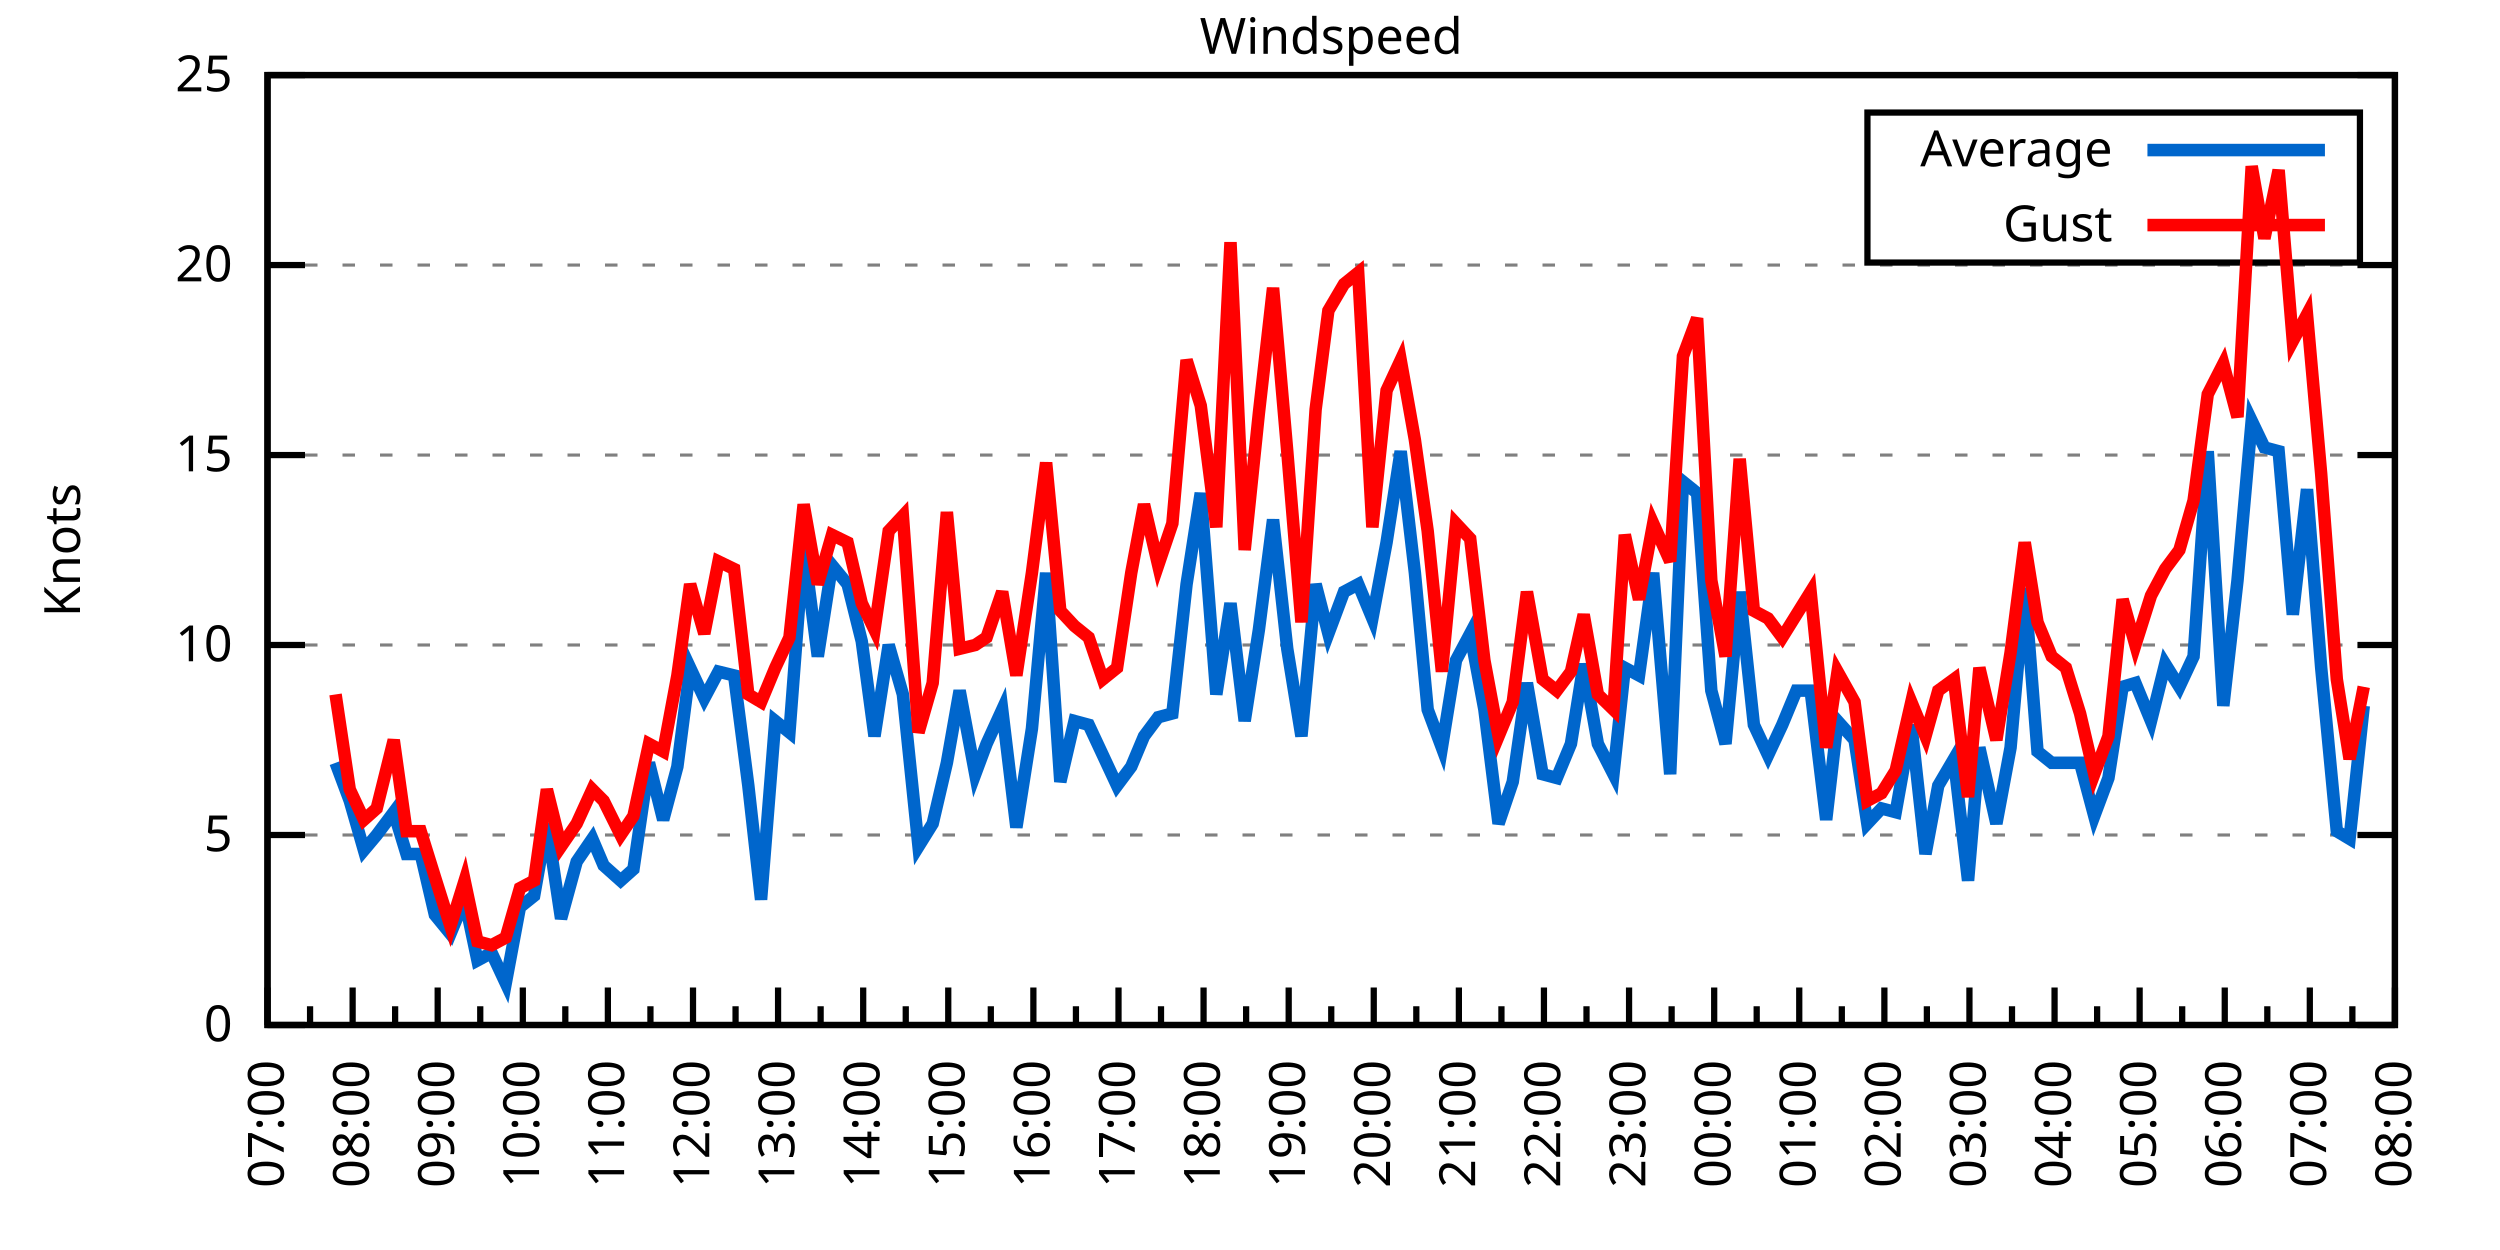
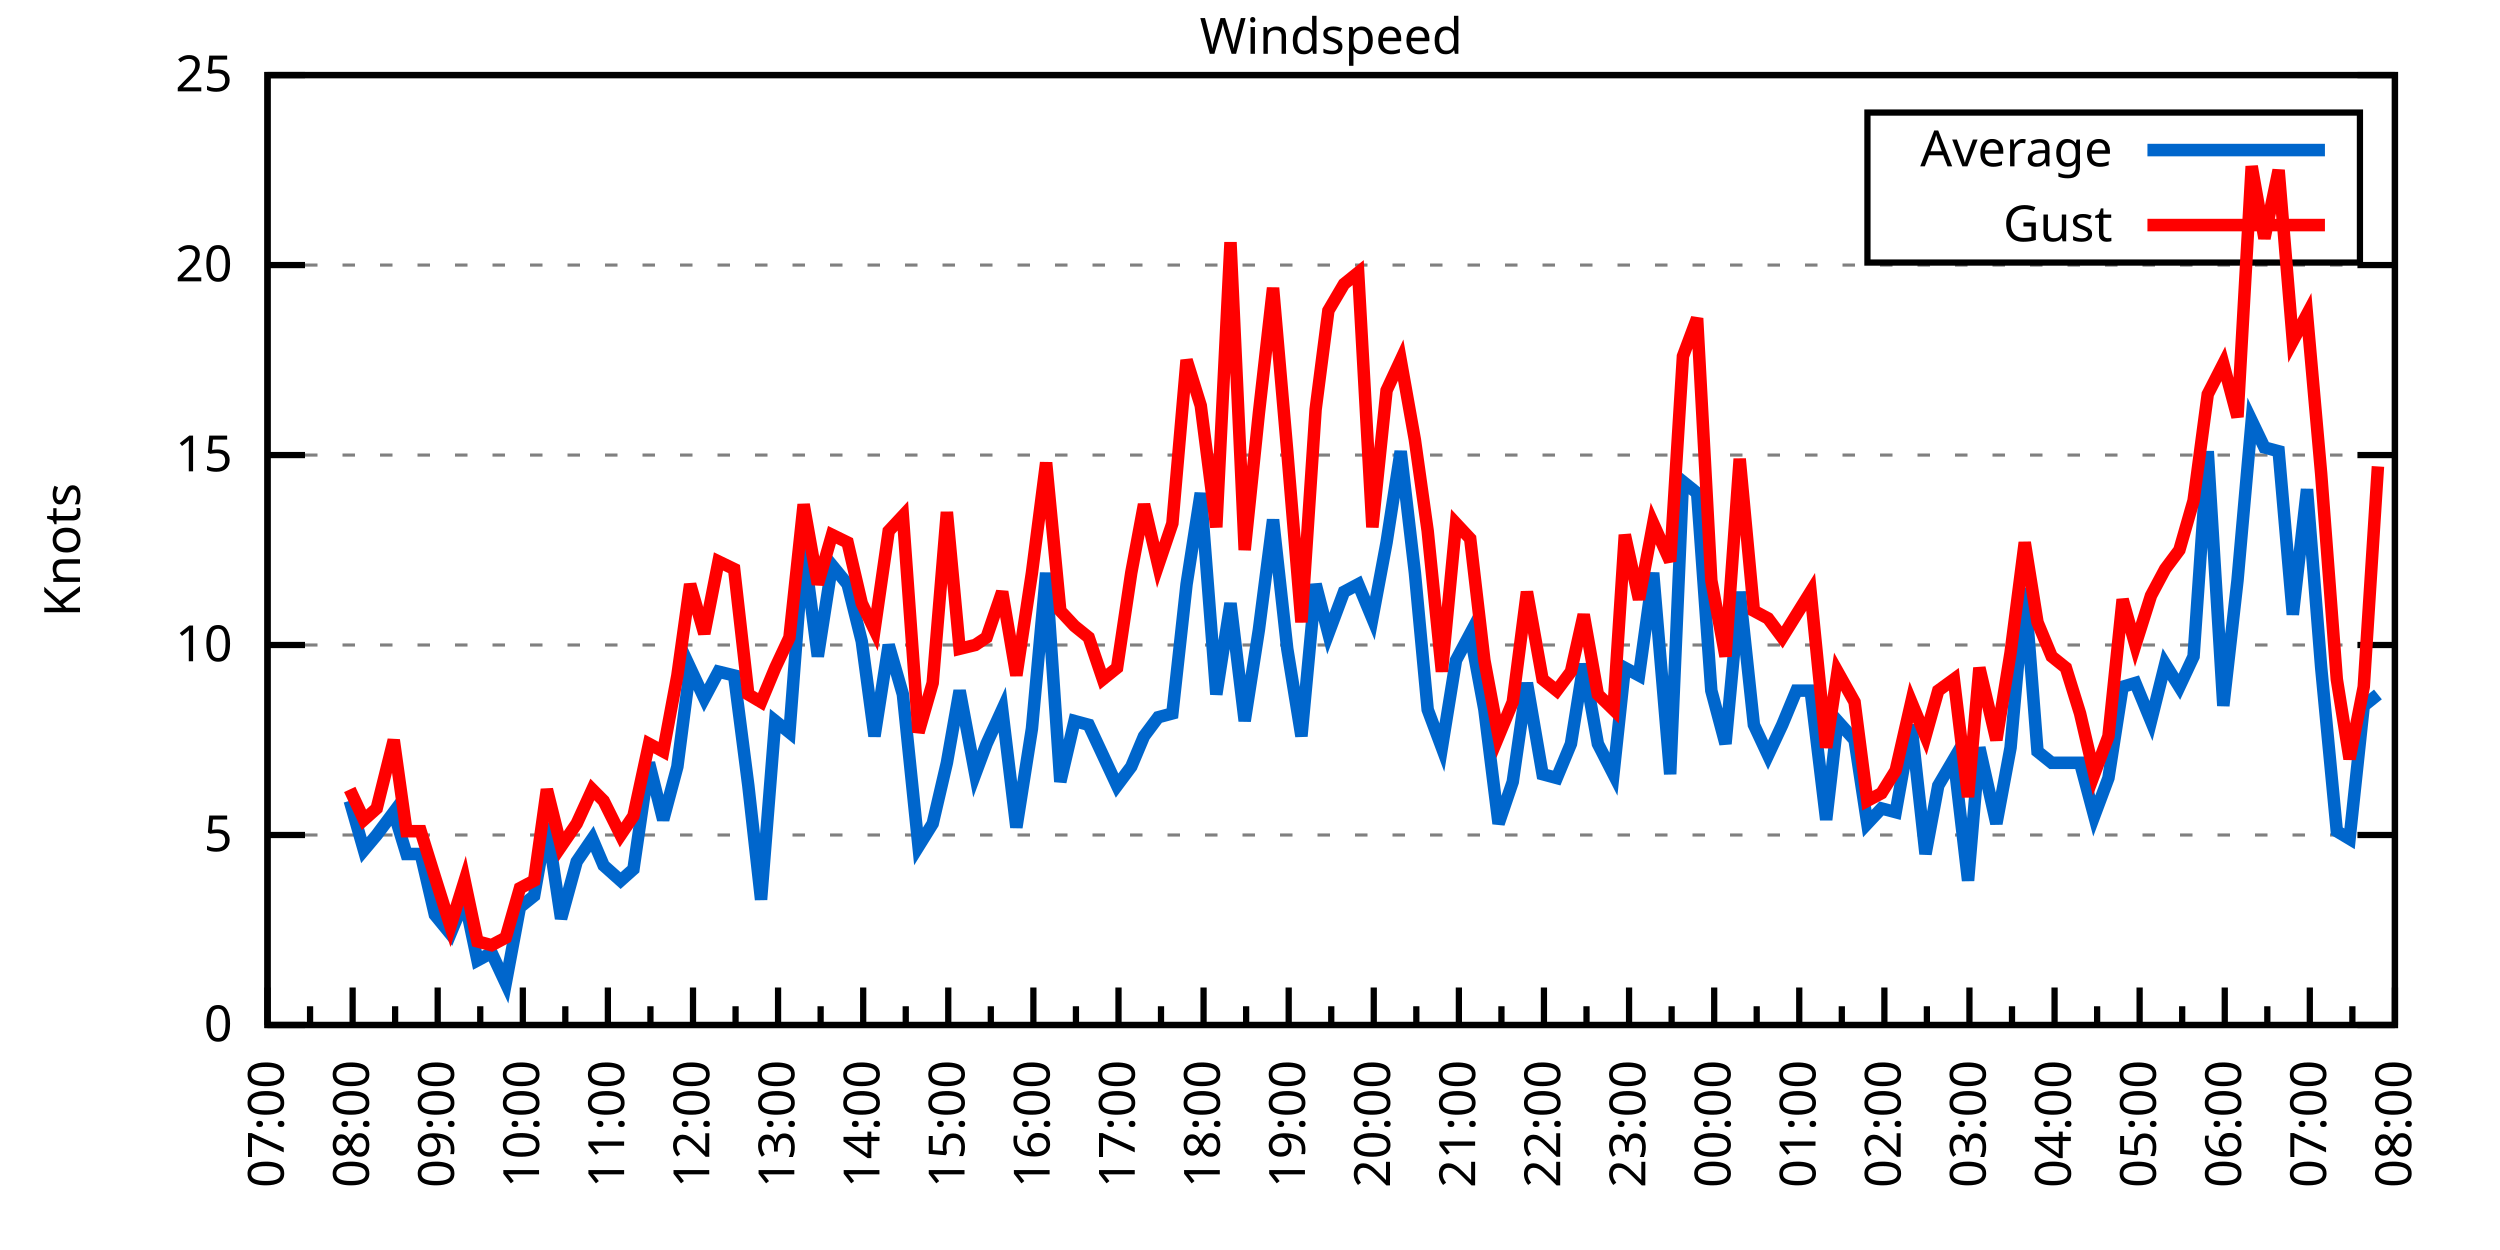
<svg xmlns="http://www.w3.org/2000/svg" xmlns:xlink="http://www.w3.org/1999/xlink" width="400" height="200" viewBox="0 0 400 200">
  <g id="gnuplot_canvas">
    <rect x="0" y="0" width="400" height="200" fill="none" />
    <defs>
      <circle id="gpDot" r="0.5" stroke-width="0.5" stroke="currentColor" />
      <path id="gpPt0" stroke-width="0.333" stroke="currentColor" d="M-1,0 h2 M0,-1 v2" />
      <path id="gpPt1" stroke-width="0.333" stroke="currentColor" d="M-1,-1 L1,1 M1,-1 L-1,1" />
      <path id="gpPt2" stroke-width="0.333" stroke="currentColor" d="M-1,0 L1,0 M0,-1 L0,1 M-1,-1 L1,1 M-1,1 L1,-1" />
      <rect id="gpPt3" stroke-width="0.333" stroke="currentColor" x="-1" y="-1" width="2" height="2" />
      <rect id="gpPt4" stroke-width="0.333" stroke="currentColor" fill="currentColor" x="-1" y="-1" width="2" height="2" />
      <circle id="gpPt5" stroke-width="0.333" stroke="currentColor" cx="0" cy="0" r="1" />
      <use xlink:href="#gpPt5" id="gpPt6" fill="currentColor" stroke="none" />
      <path id="gpPt7" stroke-width="0.333" stroke="currentColor" d="M0,-1.33 L-1.33,0.67 L1.33,0.67 z" />
      <use xlink:href="#gpPt7" id="gpPt8" fill="currentColor" stroke="none" />
      <use xlink:href="#gpPt7" id="gpPt9" stroke="currentColor" transform="rotate(180)" />
      <use xlink:href="#gpPt9" id="gpPt10" fill="currentColor" stroke="none" />
      <use xlink:href="#gpPt3" id="gpPt11" stroke="currentColor" transform="rotate(45)" />
      <use xlink:href="#gpPt11" id="gpPt12" fill="currentColor" stroke="none" />
      <path id="gpPt13" stroke-width="0.333" stroke="currentColor" d="M0,1.330 L1.265,0.411 L0.782,-1.067 L-0.782,-1.076 L-1.265,0.411 z" />
      <use xlink:href="#gpPt13" id="gpPt14" fill="currentColor" stroke="none" />
      <filter id="textbox" filterUnits="objectBoundingBox" x="0" y="0" height="1" width="1">
        <feFlood flood-color="white" flood-opacity="1" result="bgnd" />
        <feComposite in="SourceGraphic" in2="bgnd" operator="atop" />
      </filter>
      <filter id="greybox" filterUnits="objectBoundingBox" x="0" y="0" height="1" width="1">
        <feFlood flood-color="lightgrey" flood-opacity="1" result="grey" />
        <feComposite in="SourceGraphic" in2="grey" operator="atop" />
      </filter>
    </defs>
    <g fill="none" color="white" stroke="currentColor" stroke-width="1.00" stroke-linecap="butt" stroke-linejoin="miter">
</g>
    <g fill="none" color="black" stroke="currentColor" stroke-width="1.00" stroke-linecap="butt" stroke-linejoin="miter">
      <g stroke="none" shape-rendering="crispEdges">
        <polygon fill="rgb(255, 255, 255)" points="42.80,164.00 383.18,164.00 383.18,12.02 42.80,12.02 " />
      </g>
    </g>
    <g fill="none" color="black" stroke="currentColor" stroke-width="1.00" stroke-linecap="butt" stroke-linejoin="miter">
</g>
    <g fill="none" color="black" stroke="black" stroke-width="0.50" stroke-linecap="butt" stroke-linejoin="miter">
</g>
    <g fill="none" color="gray" stroke="currentColor" stroke-width="0.50" stroke-linecap="butt" stroke-linejoin="miter">
      <path stroke="gray" stroke-dasharray="2,4" class="gridline" d="M42.80,164.00 L383.19,164.00  " />
    </g>
    <g fill="none" color="gray" stroke="gray" stroke-width="1.00" stroke-linecap="butt" stroke-linejoin="miter">
</g>
    <g fill="none" color="black" stroke="currentColor" stroke-width="1.00" stroke-linecap="butt" stroke-linejoin="miter">
      <path stroke="black" d="M42.80,164.00 L48.80,164.00 M383.19,164.00 L377.19,164.00  " />
      <g transform="translate(37.20,166.60)" stroke="none" fill="black" font-family="Sans" font-size="8.00" text-anchor="end">
        <text>
          <tspan font-family="Sans"> 0</tspan>
        </text>
      </g>
    </g>
    <g fill="none" color="black" stroke="currentColor" stroke-width="1.00" stroke-linecap="butt" stroke-linejoin="miter">
</g>
    <g fill="none" color="black" stroke="black" stroke-width="0.50" stroke-linecap="butt" stroke-linejoin="miter">
</g>
    <g fill="none" color="gray" stroke="currentColor" stroke-width="0.50" stroke-linecap="butt" stroke-linejoin="miter">
      <path stroke="gray" stroke-dasharray="2,4" class="gridline" d="M42.80,133.60 L383.19,133.60  " />
    </g>
    <g fill="none" color="gray" stroke="gray" stroke-width="1.00" stroke-linecap="butt" stroke-linejoin="miter">
</g>
    <g fill="none" color="black" stroke="currentColor" stroke-width="1.00" stroke-linecap="butt" stroke-linejoin="miter">
      <path stroke="black" d="M42.80,133.60 L48.80,133.60 M383.19,133.60 L377.19,133.60  " />
      <g transform="translate(37.20,136.20)" stroke="none" fill="black" font-family="Sans" font-size="8.00" text-anchor="end">
        <text>
          <tspan font-family="Sans"> 5</tspan>
        </text>
      </g>
    </g>
    <g fill="none" color="black" stroke="currentColor" stroke-width="1.00" stroke-linecap="butt" stroke-linejoin="miter">
</g>
    <g fill="none" color="black" stroke="black" stroke-width="0.50" stroke-linecap="butt" stroke-linejoin="miter">
</g>
    <g fill="none" color="gray" stroke="currentColor" stroke-width="0.50" stroke-linecap="butt" stroke-linejoin="miter">
      <path stroke="gray" stroke-dasharray="2,4" class="gridline" d="M42.80,103.20 L383.19,103.20  " />
    </g>
    <g fill="none" color="gray" stroke="gray" stroke-width="1.00" stroke-linecap="butt" stroke-linejoin="miter">
</g>
    <g fill="none" color="black" stroke="currentColor" stroke-width="1.00" stroke-linecap="butt" stroke-linejoin="miter">
      <path stroke="black" d="M42.80,103.20 L48.80,103.20 M383.19,103.20 L377.19,103.20  " />
      <g transform="translate(37.20,105.80)" stroke="none" fill="black" font-family="Sans" font-size="8.00" text-anchor="end">
        <text>
          <tspan font-family="Sans"> 10</tspan>
        </text>
      </g>
    </g>
    <g fill="none" color="black" stroke="currentColor" stroke-width="1.00" stroke-linecap="butt" stroke-linejoin="miter">
</g>
    <g fill="none" color="black" stroke="black" stroke-width="0.50" stroke-linecap="butt" stroke-linejoin="miter">
</g>
    <g fill="none" color="gray" stroke="currentColor" stroke-width="0.50" stroke-linecap="butt" stroke-linejoin="miter">
      <path stroke="gray" stroke-dasharray="2,4" class="gridline" d="M42.80,72.81 L383.19,72.81  " />
    </g>
    <g fill="none" color="gray" stroke="gray" stroke-width="1.00" stroke-linecap="butt" stroke-linejoin="miter">
</g>
    <g fill="none" color="black" stroke="currentColor" stroke-width="1.00" stroke-linecap="butt" stroke-linejoin="miter">
      <path stroke="black" d="M42.80,72.81 L48.80,72.81 M383.19,72.81 L377.19,72.81  " />
      <g transform="translate(37.20,75.41)" stroke="none" fill="black" font-family="Sans" font-size="8.00" text-anchor="end">
        <text>
          <tspan font-family="Sans"> 15</tspan>
        </text>
      </g>
    </g>
    <g fill="none" color="black" stroke="currentColor" stroke-width="1.00" stroke-linecap="butt" stroke-linejoin="miter">
</g>
    <g fill="none" color="black" stroke="black" stroke-width="0.50" stroke-linecap="butt" stroke-linejoin="miter">
</g>
    <g fill="none" color="gray" stroke="currentColor" stroke-width="0.50" stroke-linecap="butt" stroke-linejoin="miter">
      <path stroke="gray" stroke-dasharray="2,4" class="gridline" d="M42.80,42.41 L383.19,42.41  " />
    </g>
    <g fill="none" color="gray" stroke="gray" stroke-width="1.00" stroke-linecap="butt" stroke-linejoin="miter">
</g>
    <g fill="none" color="black" stroke="currentColor" stroke-width="1.00" stroke-linecap="butt" stroke-linejoin="miter">
      <path stroke="black" d="M42.80,42.41 L48.80,42.41 M383.19,42.41 L377.19,42.41  " />
      <g transform="translate(37.20,45.01)" stroke="none" fill="black" font-family="Sans" font-size="8.00" text-anchor="end">
        <text>
          <tspan font-family="Sans"> 20</tspan>
        </text>
      </g>
    </g>
    <g fill="none" color="black" stroke="currentColor" stroke-width="1.00" stroke-linecap="butt" stroke-linejoin="miter">
</g>
    <g fill="none" color="black" stroke="black" stroke-width="0.50" stroke-linecap="butt" stroke-linejoin="miter">
</g>
    <g fill="none" color="gray" stroke="currentColor" stroke-width="0.50" stroke-linecap="butt" stroke-linejoin="miter">
      <path stroke="gray" stroke-dasharray="2,4" class="gridline" d="M42.80,12.01 L383.19,12.01  " />
    </g>
    <g fill="none" color="gray" stroke="gray" stroke-width="1.00" stroke-linecap="butt" stroke-linejoin="miter">
</g>
    <g fill="none" color="black" stroke="currentColor" stroke-width="1.00" stroke-linecap="butt" stroke-linejoin="miter">
      <path stroke="black" d="M42.80,12.01 L48.80,12.01 M383.19,12.01 L377.19,12.01  " />
      <g transform="translate(37.20,14.61)" stroke="none" fill="black" font-family="Sans" font-size="8.00" text-anchor="end">
        <text>
          <tspan font-family="Sans"> 25</tspan>
        </text>
      </g>
    </g>
    <g fill="none" color="black" stroke="currentColor" stroke-width="1.00" stroke-linecap="butt" stroke-linejoin="miter">
      <path stroke="black" d="M42.80,164.00 L42.80,158.00  " />
      <g transform="translate(45.40,169.60) rotate(270)" stroke="none" fill="black" font-family="Sans" font-size="8.00" text-anchor="end">
        <text>
          <tspan font-family="Sans">07:00</tspan>
        </text>
      </g>
    </g>
    <g fill="none" color="black" stroke="currentColor" stroke-width="1.00" stroke-linecap="butt" stroke-linejoin="miter">
      <path stroke="black" d="M49.61,164.00 L49.61,161.00 M56.42,164.00 L56.42,158.00  " />
      <g transform="translate(59.02,169.60) rotate(270)" stroke="none" fill="black" font-family="Sans" font-size="8.00" text-anchor="end">
        <text>
          <tspan font-family="Sans">08:00</tspan>
        </text>
      </g>
    </g>
    <g fill="none" color="black" stroke="currentColor" stroke-width="1.00" stroke-linecap="butt" stroke-linejoin="miter">
      <path stroke="black" d="M63.22,164.00 L63.22,161.00 M70.03,164.00 L70.03,158.00  " />
      <g transform="translate(72.63,169.60) rotate(270)" stroke="none" fill="black" font-family="Sans" font-size="8.00" text-anchor="end">
        <text>
          <tspan font-family="Sans">09:00</tspan>
        </text>
      </g>
    </g>
    <g fill="none" color="black" stroke="currentColor" stroke-width="1.00" stroke-linecap="butt" stroke-linejoin="miter">
      <path stroke="black" d="M76.84,164.00 L76.84,161.00 M83.65,164.00 L83.65,158.00  " />
      <g transform="translate(86.25,169.60) rotate(270)" stroke="none" fill="black" font-family="Sans" font-size="8.00" text-anchor="end">
        <text>
          <tspan font-family="Sans">10:00</tspan>
        </text>
      </g>
    </g>
    <g fill="none" color="black" stroke="currentColor" stroke-width="1.00" stroke-linecap="butt" stroke-linejoin="miter">
      <path stroke="black" d="M90.45,164.00 L90.45,161.00 M97.26,164.00 L97.26,158.00  " />
      <g transform="translate(99.86,169.60) rotate(270)" stroke="none" fill="black" font-family="Sans" font-size="8.00" text-anchor="end">
        <text>
          <tspan font-family="Sans">11:00</tspan>
        </text>
      </g>
    </g>
    <g fill="none" color="black" stroke="currentColor" stroke-width="1.00" stroke-linecap="butt" stroke-linejoin="miter">
      <path stroke="black" d="M104.07,164.00 L104.07,161.00 M110.88,164.00 L110.88,158.00  " />
      <g transform="translate(113.48,169.60) rotate(270)" stroke="none" fill="black" font-family="Sans" font-size="8.00" text-anchor="end">
        <text>
          <tspan font-family="Sans">12:00</tspan>
        </text>
      </g>
    </g>
    <g fill="none" color="black" stroke="currentColor" stroke-width="1.00" stroke-linecap="butt" stroke-linejoin="miter">
      <path stroke="black" d="M117.69,164.00 L117.69,161.00 M124.49,164.00 L124.49,158.00  " />
      <g transform="translate(127.09,169.60) rotate(270)" stroke="none" fill="black" font-family="Sans" font-size="8.00" text-anchor="end">
        <text>
          <tspan font-family="Sans">13:00</tspan>
        </text>
      </g>
    </g>
    <g fill="none" color="black" stroke="currentColor" stroke-width="1.00" stroke-linecap="butt" stroke-linejoin="miter">
      <path stroke="black" d="M131.30,164.00 L131.30,161.00 M138.11,164.00 L138.11,158.00  " />
      <g transform="translate(140.71,169.60) rotate(270)" stroke="none" fill="black" font-family="Sans" font-size="8.00" text-anchor="end">
        <text>
          <tspan font-family="Sans">14:00</tspan>
        </text>
      </g>
    </g>
    <g fill="none" color="black" stroke="currentColor" stroke-width="1.00" stroke-linecap="butt" stroke-linejoin="miter">
      <path stroke="black" d="M144.92,164.00 L144.92,161.00 M151.72,164.00 L151.72,158.00  " />
      <g transform="translate(154.32,169.60) rotate(270)" stroke="none" fill="black" font-family="Sans" font-size="8.00" text-anchor="end">
        <text>
          <tspan font-family="Sans">15:00</tspan>
        </text>
      </g>
    </g>
    <g fill="none" color="black" stroke="currentColor" stroke-width="1.00" stroke-linecap="butt" stroke-linejoin="miter">
      <path stroke="black" d="M158.53,164.00 L158.53,161.00 M165.34,164.00 L165.34,158.00  " />
      <g transform="translate(167.94,169.60) rotate(270)" stroke="none" fill="black" font-family="Sans" font-size="8.00" text-anchor="end">
        <text>
          <tspan font-family="Sans">16:00</tspan>
        </text>
      </g>
    </g>
    <g fill="none" color="black" stroke="currentColor" stroke-width="1.00" stroke-linecap="butt" stroke-linejoin="miter">
      <path stroke="black" d="M172.15,164.00 L172.15,161.00 M178.96,164.00 L178.96,158.00  " />
      <g transform="translate(181.56,169.60) rotate(270)" stroke="none" fill="black" font-family="Sans" font-size="8.00" text-anchor="end">
        <text>
          <tspan font-family="Sans">17:00</tspan>
        </text>
      </g>
    </g>
    <g fill="none" color="black" stroke="currentColor" stroke-width="1.00" stroke-linecap="butt" stroke-linejoin="miter">
      <path stroke="black" d="M185.76,164.00 L185.76,161.00 M192.57,164.00 L192.57,158.00  " />
      <g transform="translate(195.17,169.60) rotate(270)" stroke="none" fill="black" font-family="Sans" font-size="8.00" text-anchor="end">
        <text>
          <tspan font-family="Sans">18:00</tspan>
        </text>
      </g>
    </g>
    <g fill="none" color="black" stroke="currentColor" stroke-width="1.00" stroke-linecap="butt" stroke-linejoin="miter">
      <path stroke="black" d="M199.38,164.00 L199.38,161.00 M206.19,164.00 L206.19,158.00  " />
      <g transform="translate(208.79,169.60) rotate(270)" stroke="none" fill="black" font-family="Sans" font-size="8.00" text-anchor="end">
        <text>
          <tspan font-family="Sans">19:00</tspan>
        </text>
      </g>
    </g>
    <g fill="none" color="black" stroke="currentColor" stroke-width="1.00" stroke-linecap="butt" stroke-linejoin="miter">
      <path stroke="black" d="M213.00,164.00 L213.00,161.00 M219.80,164.00 L219.80,158.00  " />
      <g transform="translate(222.40,169.60) rotate(270)" stroke="none" fill="black" font-family="Sans" font-size="8.00" text-anchor="end">
        <text>
          <tspan font-family="Sans">20:00</tspan>
        </text>
      </g>
    </g>
    <g fill="none" color="black" stroke="currentColor" stroke-width="1.00" stroke-linecap="butt" stroke-linejoin="miter">
      <path stroke="black" d="M226.61,164.00 L226.61,161.00 M233.42,164.00 L233.42,158.00  " />
      <g transform="translate(236.02,169.60) rotate(270)" stroke="none" fill="black" font-family="Sans" font-size="8.00" text-anchor="end">
        <text>
          <tspan font-family="Sans">21:00</tspan>
        </text>
      </g>
    </g>
    <g fill="none" color="black" stroke="currentColor" stroke-width="1.00" stroke-linecap="butt" stroke-linejoin="miter">
      <path stroke="black" d="M240.23,164.00 L240.23,161.00 M247.03,164.00 L247.03,158.00  " />
      <g transform="translate(249.63,169.60) rotate(270)" stroke="none" fill="black" font-family="Sans" font-size="8.00" text-anchor="end">
        <text>
          <tspan font-family="Sans">22:00</tspan>
        </text>
      </g>
    </g>
    <g fill="none" color="black" stroke="currentColor" stroke-width="1.00" stroke-linecap="butt" stroke-linejoin="miter">
      <path stroke="black" d="M253.84,164.00 L253.84,161.00 M260.65,164.00 L260.65,158.00  " />
      <g transform="translate(263.25,169.60) rotate(270)" stroke="none" fill="black" font-family="Sans" font-size="8.00" text-anchor="end">
        <text>
          <tspan font-family="Sans">23:00</tspan>
        </text>
      </g>
    </g>
    <g fill="none" color="black" stroke="currentColor" stroke-width="1.00" stroke-linecap="butt" stroke-linejoin="miter">
      <path stroke="black" d="M267.46,164.00 L267.46,161.00 M274.27,164.00 L274.27,158.00  " />
      <g transform="translate(276.87,169.60) rotate(270)" stroke="none" fill="black" font-family="Sans" font-size="8.00" text-anchor="end">
        <text>
          <tspan font-family="Sans">00:00</tspan>
        </text>
      </g>
    </g>
    <g fill="none" color="black" stroke="currentColor" stroke-width="1.00" stroke-linecap="butt" stroke-linejoin="miter">
      <path stroke="black" d="M281.07,164.00 L281.07,161.00 M287.88,164.00 L287.88,158.00  " />
      <g transform="translate(290.48,169.60) rotate(270)" stroke="none" fill="black" font-family="Sans" font-size="8.00" text-anchor="end">
        <text>
          <tspan font-family="Sans">01:00</tspan>
        </text>
      </g>
    </g>
    <g fill="none" color="black" stroke="currentColor" stroke-width="1.00" stroke-linecap="butt" stroke-linejoin="miter">
      <path stroke="black" d="M294.69,164.00 L294.69,161.00 M301.50,164.00 L301.50,158.00  " />
      <g transform="translate(304.10,169.60) rotate(270)" stroke="none" fill="black" font-family="Sans" font-size="8.00" text-anchor="end">
        <text>
          <tspan font-family="Sans">02:00</tspan>
        </text>
      </g>
    </g>
    <g fill="none" color="black" stroke="currentColor" stroke-width="1.00" stroke-linecap="butt" stroke-linejoin="miter">
      <path stroke="black" d="M308.30,164.00 L308.30,161.00 M315.11,164.00 L315.11,158.00  " />
      <g transform="translate(317.71,169.60) rotate(270)" stroke="none" fill="black" font-family="Sans" font-size="8.00" text-anchor="end">
        <text>
          <tspan font-family="Sans">03:00</tspan>
        </text>
      </g>
    </g>
    <g fill="none" color="black" stroke="currentColor" stroke-width="1.00" stroke-linecap="butt" stroke-linejoin="miter">
      <path stroke="black" d="M321.92,164.00 L321.92,161.00 M328.73,164.00 L328.73,158.00  " />
      <g transform="translate(331.33,169.60) rotate(270)" stroke="none" fill="black" font-family="Sans" font-size="8.00" text-anchor="end">
        <text>
          <tspan font-family="Sans">04:00</tspan>
        </text>
      </g>
    </g>
    <g fill="none" color="black" stroke="currentColor" stroke-width="1.00" stroke-linecap="butt" stroke-linejoin="miter">
      <path stroke="black" d="M335.54,164.00 L335.54,161.00 M342.34,164.00 L342.34,158.00  " />
      <g transform="translate(344.94,169.60) rotate(270)" stroke="none" fill="black" font-family="Sans" font-size="8.00" text-anchor="end">
        <text>
          <tspan font-family="Sans">05:00</tspan>
        </text>
      </g>
    </g>
    <g fill="none" color="black" stroke="currentColor" stroke-width="1.00" stroke-linecap="butt" stroke-linejoin="miter">
      <path stroke="black" d="M349.15,164.00 L349.15,161.00 M355.96,164.00 L355.96,158.00  " />
      <g transform="translate(358.56,169.60) rotate(270)" stroke="none" fill="black" font-family="Sans" font-size="8.00" text-anchor="end">
        <text>
          <tspan font-family="Sans">06:00</tspan>
        </text>
      </g>
    </g>
    <g fill="none" color="black" stroke="currentColor" stroke-width="1.00" stroke-linecap="butt" stroke-linejoin="miter">
      <path stroke="black" d="M362.77,164.00 L362.77,161.00 M369.57,164.00 L369.57,158.00  " />
      <g transform="translate(372.17,169.60) rotate(270)" stroke="none" fill="black" font-family="Sans" font-size="8.00" text-anchor="end">
        <text>
          <tspan font-family="Sans">07:00</tspan>
        </text>
      </g>
    </g>
    <g fill="none" color="black" stroke="currentColor" stroke-width="1.00" stroke-linecap="butt" stroke-linejoin="miter">
      <path stroke="black" d="M376.38,164.00 L376.38,161.00 M383.19,164.00 L383.19,158.00  " />
      <g transform="translate(385.79,169.60) rotate(270)" stroke="none" fill="black" font-family="Sans" font-size="8.00" text-anchor="end">
        <text>
          <tspan font-family="Sans">08:00</tspan>
        </text>
      </g>
    </g>
    <g fill="none" color="black" stroke="currentColor" stroke-width="1.00" stroke-linecap="butt" stroke-linejoin="miter">
</g>
    <g fill="none" color="black" stroke="currentColor" stroke-width="1.00" stroke-linecap="butt" stroke-linejoin="miter">
      <path stroke="black" d="M42.80,12.01 L42.80,164.00 L383.19,164.00 L383.19,12.01 L42.80,12.01 Z  " />
    </g>
    <g fill="none" color="black" stroke="currentColor" stroke-width="1.00" stroke-linecap="butt" stroke-linejoin="miter">
      <g transform="translate(12.80,88.01) rotate(270)" stroke="none" fill="black" font-family="Sans" font-size="8.00" text-anchor="middle">
        <text>
          <tspan font-family="Sans">Knots</tspan>
        </text>
      </g>
    </g>
    <g fill="none" color="black" stroke="currentColor" stroke-width="1.00" stroke-linecap="butt" stroke-linejoin="miter">
</g>
    <g fill="none" color="black" stroke="currentColor" stroke-width="1.00" stroke-linecap="butt" stroke-linejoin="miter">
      <path stroke="black" d="M298.79,42.01 L298.79,18.01 L377.59,18.01 L377.59,42.01 L298.79,42.01 Z  " />
    </g>
    <g id="Windspeed_plot_1">
      <g fill="none" color="white" stroke="black" stroke-width="2.00" stroke-linecap="butt" stroke-linejoin="miter">
</g>
      <g fill="none" color="black" stroke="currentColor" stroke-width="2.00" stroke-linecap="butt" stroke-linejoin="miter">
        <g transform="translate(337.99,26.61)" stroke="none" fill="black" font-family="Sans" font-size="8.00" text-anchor="end">
          <text>
            <tspan font-family="Sans">Average</tspan>
          </text>
        </g>
      </g>
      <g fill="none" color="black" stroke="currentColor" stroke-width="2.00" stroke-linecap="butt" stroke-linejoin="miter">
-         <path stroke="rgb(  0, 102, 204)" d="M343.59,24.01 L371.99,24.01 M53.69,122.05 L55.96,128.13 L58.23,136.03 L60.27,133.60 L63.00,129.95 L65.04,136.64   L67.31,136.64 L69.58,146.37 L72.07,149.41 L74.34,143.94 L76.39,153.66 L78.65,152.45 L80.92,157.31 L83.19,145.15   L85.46,143.33 L87.50,131.78 L89.77,146.98 L92.27,137.86 L94.77,134.21 L96.58,138.47 L99.30,140.90 L101.35,139.07   L103.84,122.05 L106.11,131.17 L108.38,122.66 L110.42,106.85 L112.69,111.72 L114.96,107.46 L117.46,108.07 L119.73,125.70   L121.77,143.94 L124.04,115.36 L126.31,117.19 L128.58,87.40 L130.85,105.03 L133.12,90.44 L135.61,93.48 L137.88,102.60   L139.92,117.80 L142.19,103.20 L144.46,111.11 L146.96,135.43 L149.23,131.78 L151.50,122.05 L153.54,110.50 L156.04,123.87   L157.85,119.01 L160.35,113.54 L162.62,132.39 L165.11,116.58 L167.38,91.65 L169.65,125.09 L171.92,115.36 L174.19,115.97   L176.46,120.83 L178.73,125.70 L181.00,122.66 L183.04,117.80 L185.31,114.76 L187.58,114.15 L189.85,93.48 L192.12,78.89   L194.61,111.11 L196.88,96.52 L199.15,115.36 L201.42,100.77 L203.69,83.14 L205.96,103.81 L208.23,117.80 L210.50,93.48   L212.54,101.38 L215.04,94.69 L217.31,93.48 L219.58,98.95 L221.85,86.79 L224.11,72.20 L226.38,91.65 L228.43,113.54   L230.70,119.62 L232.96,105.64 L235.23,101.38 L237.50,113.54 L239.77,131.78 L242.04,125.09 L244.31,109.28 L246.81,123.87   L249.08,124.48 L251.35,119.01 L253.39,106.24 L255.66,119.01 L258.15,123.87 L259.97,106.85 L262.24,108.07 L264.51,91.65   L267.23,123.87 L269.27,77.06 L271.54,78.89 L273.81,110.50 L276.08,119.01 L278.35,94.69 L280.62,115.97 L282.89,120.83   L285.16,115.97 L287.43,110.50 L289.70,110.50 L292.19,131.17 L294.01,115.36 L296.73,118.40 L298.77,131.78 L301.04,129.35   L303.31,129.95 L305.81,115.97 L308.08,136.64 L310.12,125.70 L312.62,121.44 L314.89,140.90 L316.70,119.62 L319.42,131.78   L321.69,119.62 L323.96,94.08 L326.00,120.23 L328.27,122.05 L330.54,122.05 L332.81,122.05 L335.08,130.56 L337.35,124.48   L339.62,109.89 L341.66,109.28 L344.16,115.36 L346.43,106.24 L348.70,109.89 L350.97,105.03 L353.24,72.20 L355.73,112.93   L358.00,92.87 L360.27,67.33 L362.31,71.59 L364.58,72.20 L366.85,98.34 L369.12,78.28 L371.39,106.85 L373.89,132.99   L375.93,134.21 L378.20,112.93  " />
+         <path stroke="rgb(  0, 102, 204)" d="M343.59,24.01 L371.99,24.01 M55.96,128.13 L58.23,136.03 L60.27,133.60 L63.00,129.95 L65.04,136.64 L67.31,136.64   L69.58,146.37 L72.07,149.41 L74.34,143.94 L76.39,153.66 L78.65,152.45 L80.92,157.31 L83.19,145.15 L85.46,143.33   L87.50,131.78 L89.77,146.98 L92.27,137.86 L94.77,134.21 L96.58,138.47 L99.30,140.90 L101.35,139.07 L103.84,122.05   L106.11,131.17 L108.38,122.66 L110.42,106.85 L112.69,111.72 L114.96,107.46 L117.46,108.07 L119.73,125.70 L121.77,143.94   L124.04,115.36 L126.31,117.19 L128.58,87.40 L130.85,105.03 L133.12,90.44 L135.61,93.48 L137.88,102.60 L139.92,117.80   L142.19,103.20 L144.46,111.11 L146.96,135.43 L149.23,131.78 L151.50,122.05 L153.54,110.50 L156.04,123.87 L157.85,119.01   L160.35,113.54 L162.62,132.39 L165.11,116.58 L167.38,91.65 L169.65,125.09 L171.92,115.36 L174.19,115.97 L176.46,120.83   L178.73,125.70 L181.00,122.66 L183.04,117.80 L185.31,114.76 L187.58,114.15 L189.85,93.48 L192.12,78.89 L194.61,111.11   L196.88,96.52 L199.15,115.36 L201.42,100.77 L203.69,83.14 L205.96,103.81 L208.23,117.80 L210.50,93.48 L212.54,101.38   L215.04,94.69 L217.31,93.48 L219.58,98.95 L221.85,86.79 L224.11,72.20 L226.38,91.65 L228.43,113.54 L230.70,119.62   L232.96,105.64 L235.23,101.38 L237.50,113.54 L239.77,131.78 L242.04,125.09 L244.31,109.28 L246.81,123.87 L249.08,124.48   L251.35,119.01 L253.39,106.24 L255.66,119.01 L258.15,123.87 L259.97,106.85 L262.24,108.07 L264.51,91.65 L267.23,123.87   L269.27,77.06 L271.54,78.89 L273.81,110.50 L276.08,119.01 L278.35,94.69 L280.62,115.97 L282.89,120.83 L285.16,115.97   L287.43,110.50 L289.70,110.50 L292.19,131.17 L294.01,115.36 L296.73,118.40 L298.77,131.78 L301.04,129.35 L303.31,129.95   L305.81,115.97 L308.08,136.64 L310.12,125.70 L312.62,121.44 L314.89,140.90 L316.70,119.62 L319.42,131.78 L321.69,119.62   L323.96,94.08 L326.00,120.23 L328.27,122.05 L330.54,122.05 L332.81,122.05 L335.08,130.56 L337.35,124.48 L339.62,109.89   L341.66,109.28 L344.16,115.36 L346.43,106.24 L348.70,109.89 L350.97,105.03 L353.24,72.20 L355.73,112.93 L358.00,92.87   L360.27,67.33 L362.31,71.59 L364.58,72.20 L366.85,98.34 L369.12,78.28 L371.39,106.85 L373.89,132.99 L375.93,134.21   L378.20,112.93 L380.47,111.11  " />
      </g>
    </g>
    <g id="Windspeed_plot_2">
      <g fill="none" color="black" stroke="currentColor" stroke-width="2.00" stroke-linecap="butt" stroke-linejoin="miter">
        <g transform="translate(337.99,38.61)" stroke="none" fill="black" font-family="Sans" font-size="8.00" text-anchor="end">
          <text>
            <tspan font-family="Sans">Gust</tspan>
          </text>
        </g>
      </g>
      <g fill="none" color="black" stroke="currentColor" stroke-width="2.00" stroke-linecap="butt" stroke-linejoin="miter">
-         <path stroke="rgb(255,   0,   0)" d="M343.59,36.01 L371.99,36.01 M53.69,111.11 L55.96,126.31 L58.23,131.17 L60.27,129.35 L63.00,118.40 L65.04,132.99   L67.31,132.99 L69.58,140.29 L72.07,148.19 L74.34,140.90 L76.39,150.62 L78.65,151.23 L80.92,150.02 L83.19,142.11   L85.46,140.90 L87.50,126.31 L89.77,135.43 L92.27,131.78 L94.77,126.31 L96.58,128.13 L99.30,133.60 L101.35,130.56   L103.84,119.01 L106.11,120.23 L108.38,108.07 L110.42,93.48 L112.69,101.38 L114.96,89.83 L117.46,91.04 L119.73,111.11   L121.77,112.32 L124.04,106.85 L126.31,101.99 L128.58,80.71 L130.85,93.48 L133.12,85.57 L135.61,86.79 L137.88,96.52   L139.92,100.77 L142.19,84.97 L144.46,82.53 L146.96,117.19 L149.23,109.28 L151.50,81.93 L153.54,103.81 L156.04,103.20   L157.85,101.99 L160.35,94.69 L162.62,108.07 L165.11,91.65 L167.38,74.02 L169.65,97.73 L171.92,100.16 L174.19,101.99   L176.46,108.68 L178.73,106.85 L181.00,91.65 L183.04,80.71 L185.31,90.44 L187.58,83.75 L189.85,57.61 L192.12,64.90   L194.61,84.36 L196.88,38.76 L199.15,88.00 L201.42,66.12 L203.69,46.06 L205.96,72.20 L208.23,99.56 L210.50,65.51   L212.54,49.70 L215.04,45.45 L217.31,43.62 L219.58,84.36 L221.85,62.47 L224.11,57.61 L226.38,70.37 L228.43,84.97   L230.70,107.46 L232.96,83.75 L235.23,86.18 L237.50,105.64 L239.77,117.80 L242.04,112.32 L244.31,94.69 L246.81,108.68   L249.08,110.50 L251.35,107.46 L253.39,98.34 L255.66,111.11 L258.15,113.54 L259.97,85.57 L262.24,95.91 L264.51,83.75   L267.23,89.83 L269.27,57.00 L271.54,50.92 L273.81,92.87 L276.08,105.03 L278.35,73.41 L280.62,97.73 L282.89,98.95   L285.16,101.99 L287.43,98.34 L289.70,94.69 L292.19,119.62 L294.01,107.46 L296.73,112.32 L298.77,128.13 L301.04,126.91   L303.31,123.27 L305.81,112.32 L308.08,117.80 L310.12,110.50 L312.62,108.68 L314.89,127.52 L316.70,106.85 L319.42,118.40   L321.69,104.42 L323.96,86.79 L326.00,99.56 L328.27,105.03 L330.54,106.85 L332.81,114.15 L335.08,123.87 L337.35,117.80   L339.62,95.91 L341.66,103.20 L344.16,95.30 L346.43,91.04 L348.70,88.00 L350.97,80.10 L353.24,63.08 L355.73,58.21   L358.00,66.73 L360.27,26.60 L362.31,38.15 L364.58,27.21 L366.85,54.57 L369.12,50.31 L371.39,75.85 L373.89,108.68   L375.93,121.44 L378.20,109.89  " />
+         <path stroke="rgb(255,   0,   0)" d="M343.59,36.01 L371.99,36.01 M55.96,126.31 L58.23,131.17 L60.27,129.35 L63.00,118.40 L65.04,132.99 L67.31,132.99   L69.58,140.29 L72.07,148.19 L74.34,140.90 L76.39,150.62 L78.65,151.23 L80.92,150.02 L83.19,142.11 L85.46,140.90   L87.50,126.31 L89.77,135.43 L92.27,131.78 L94.77,126.31 L96.58,128.13 L99.30,133.60 L101.35,130.56 L103.84,119.01   L106.11,120.23 L108.38,108.07 L110.42,93.48 L112.69,101.38 L114.96,89.83 L117.46,91.04 L119.73,111.11 L121.77,112.32   L124.04,106.85 L126.31,101.99 L128.58,80.71 L130.85,93.48 L133.12,85.57 L135.61,86.79 L137.88,96.52 L139.92,100.77   L142.19,84.97 L144.46,82.53 L146.96,117.19 L149.23,109.28 L151.50,81.93 L153.54,103.81 L156.04,103.20 L157.85,101.99   L160.35,94.69 L162.62,108.07 L165.11,91.65 L167.38,74.02 L169.65,97.73 L171.92,100.16 L174.19,101.99 L176.46,108.68   L178.73,106.85 L181.00,91.65 L183.04,80.71 L185.31,90.44 L187.58,83.75 L189.85,57.61 L192.12,64.90 L194.61,84.36   L196.88,38.76 L199.15,88.00 L201.42,66.12 L203.69,46.06 L205.96,72.20 L208.23,99.56 L210.50,65.51 L212.54,49.70   L215.04,45.45 L217.31,43.62 L219.58,84.36 L221.85,62.47 L224.11,57.61 L226.38,70.37 L228.43,84.97 L230.70,107.46   L232.96,83.75 L235.23,86.18 L237.50,105.64 L239.77,117.80 L242.04,112.32 L244.31,94.69 L246.81,108.68 L249.08,110.50   L251.35,107.46 L253.39,98.34 L255.66,111.11 L258.15,113.54 L259.97,85.57 L262.24,95.91 L264.51,83.75 L267.23,89.83   L269.27,57.00 L271.54,50.92 L273.81,92.87 L276.08,105.03 L278.35,73.41 L280.62,97.73 L282.89,98.95 L285.16,101.99   L287.43,98.34 L289.70,94.69 L292.19,119.62 L294.01,107.46 L296.73,112.32 L298.77,128.13 L301.04,126.91 L303.31,123.27   L305.81,112.32 L308.08,117.80 L310.12,110.50 L312.62,108.68 L314.89,127.52 L316.70,106.85 L319.42,118.40 L321.69,104.42   L323.96,86.79 L326.00,99.56 L328.27,105.03 L330.54,106.85 L332.81,114.15 L335.08,123.87 L337.35,117.80 L339.62,95.91   L341.66,103.20 L344.16,95.30 L346.43,91.04 L348.70,88.00 L350.97,80.10 L353.24,63.08 L355.73,58.21 L358.00,66.73   L360.27,26.60 L362.31,38.15 L364.58,27.21 L366.85,54.57 L369.12,50.31 L371.39,75.85 L373.89,108.68 L375.93,121.44   L378.20,109.89 L380.47,74.63  " />
      </g>
    </g>
    <g fill="none" color="black" stroke="currentColor" stroke-width="2.00" stroke-linecap="butt" stroke-linejoin="miter">
</g>
    <g fill="none" color="black" stroke="black" stroke-width="1.00" stroke-linecap="butt" stroke-linejoin="miter">
</g>
    <g fill="none" color="black" stroke="currentColor" stroke-width="1.00" stroke-linecap="butt" stroke-linejoin="miter">
      <path stroke="black" d="M42.80,12.01 L42.80,164.00 L383.19,164.00 L383.19,12.01 L42.80,12.01 Z  " />
    </g>
    <g fill="none" color="black" stroke="currentColor" stroke-width="1.00" stroke-linecap="butt" stroke-linejoin="miter">
      <g transform="translate(212.99,8.61)" stroke="none" fill="black" font-family="Sans" font-size="8.00" text-anchor="middle">
        <text>
          <tspan font-family="Sans">Windspeed</tspan>
        </text>
      </g>
    </g>
    <g fill="none" color="black" stroke="currentColor" stroke-width="1.00" stroke-linecap="butt" stroke-linejoin="miter">
</g>
  </g>
</svg>
